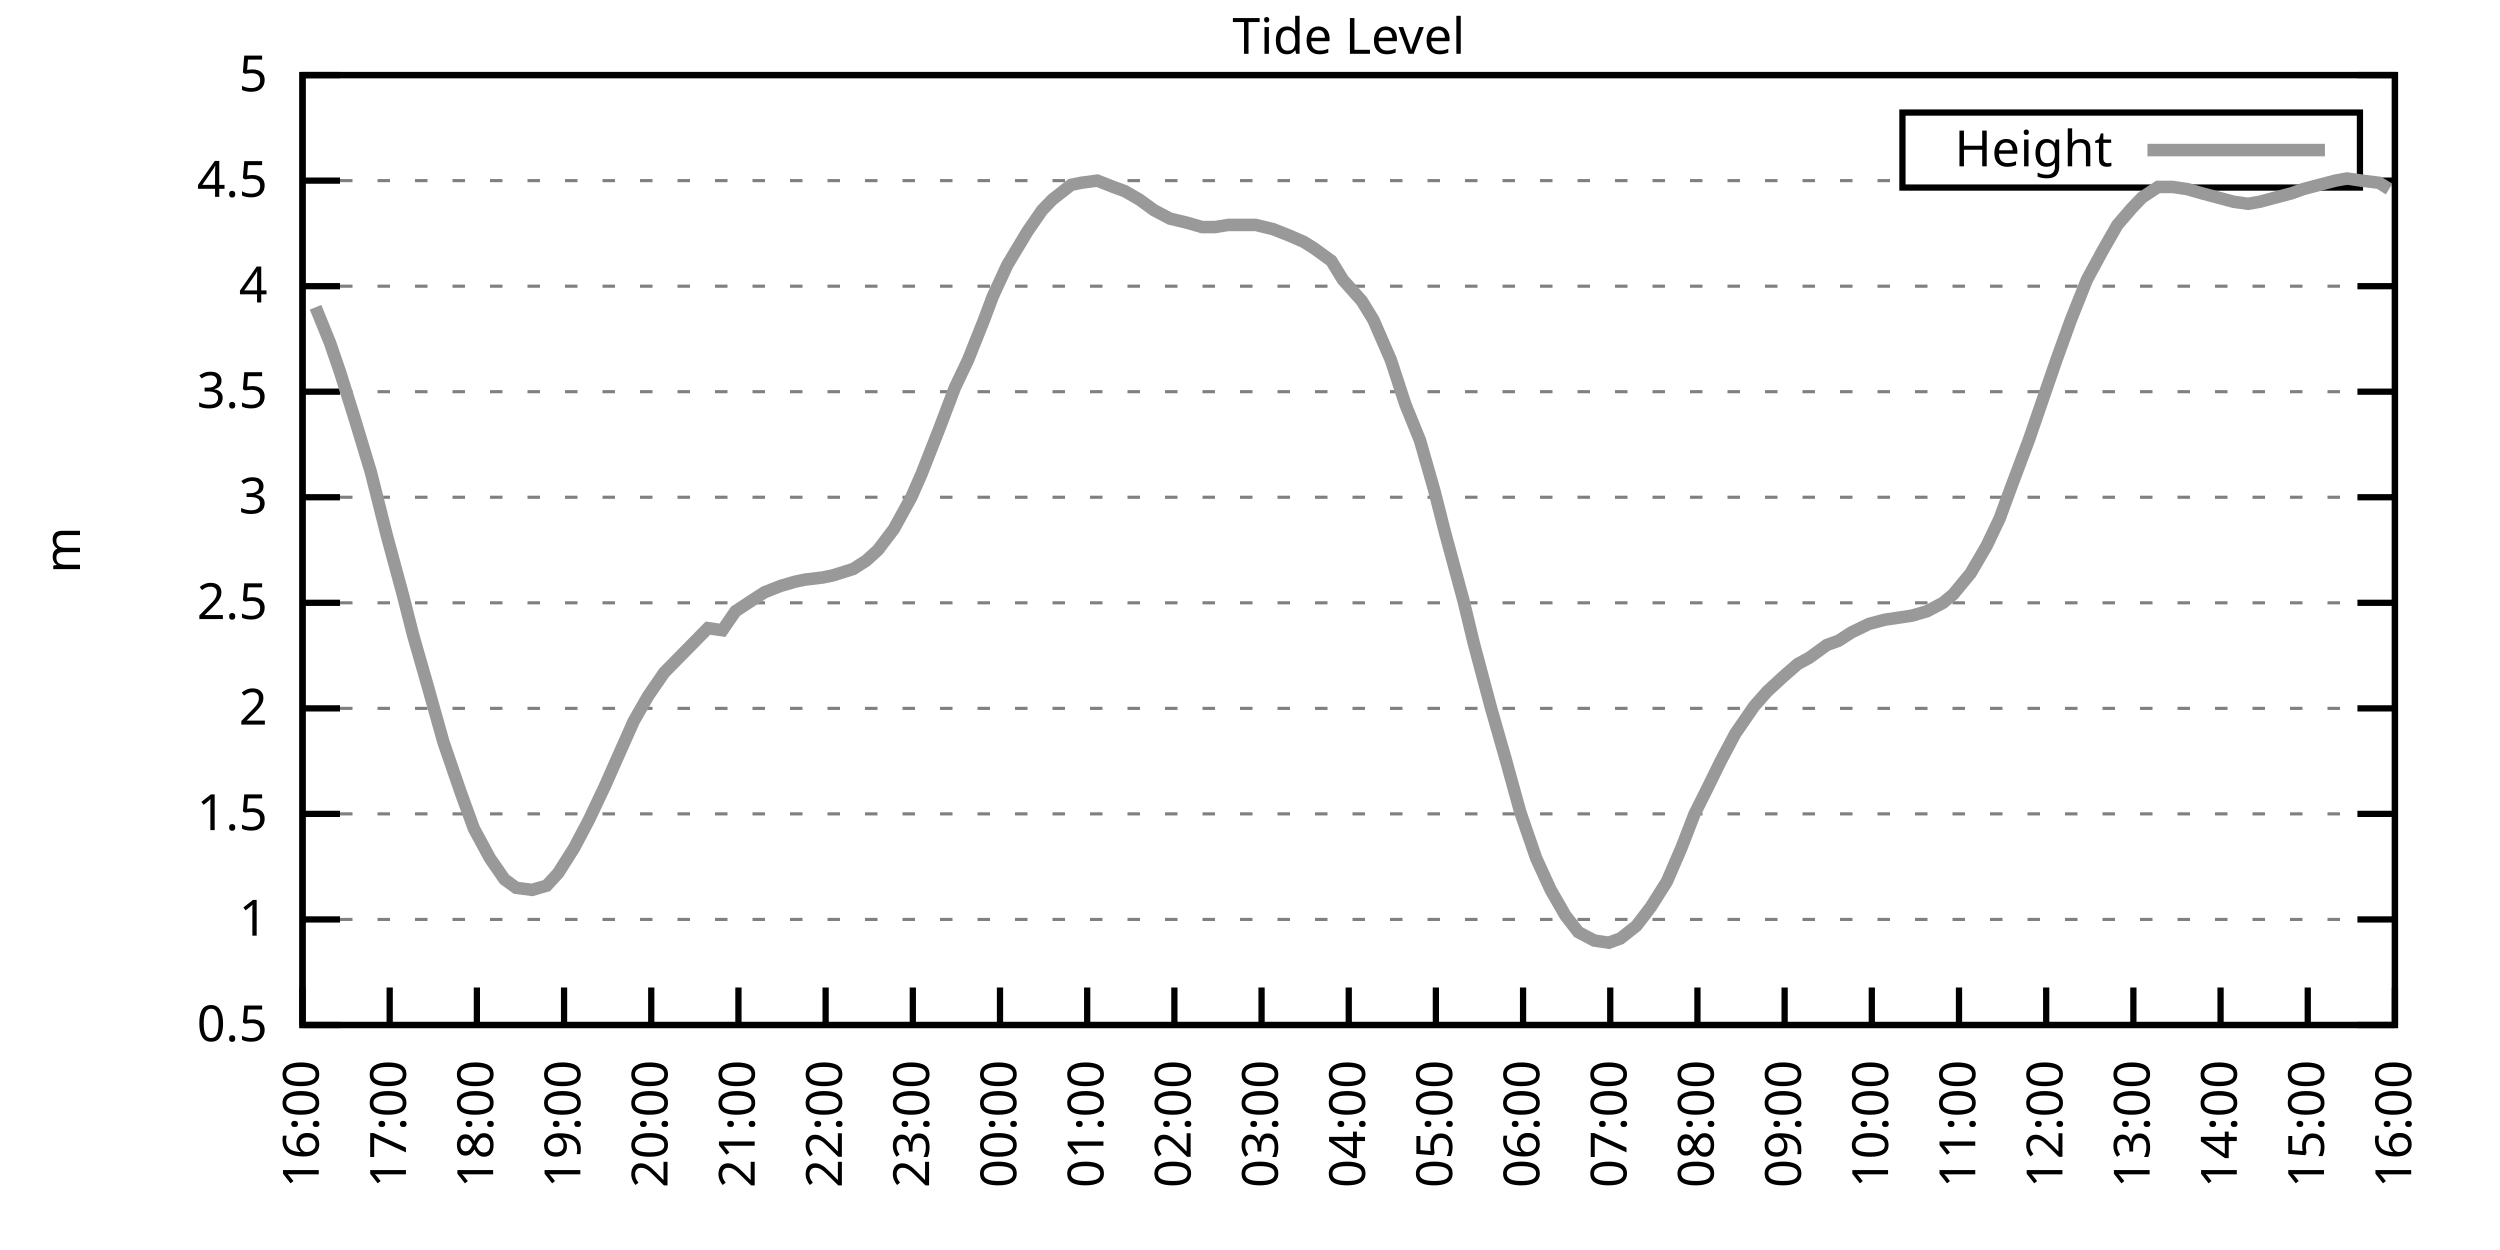
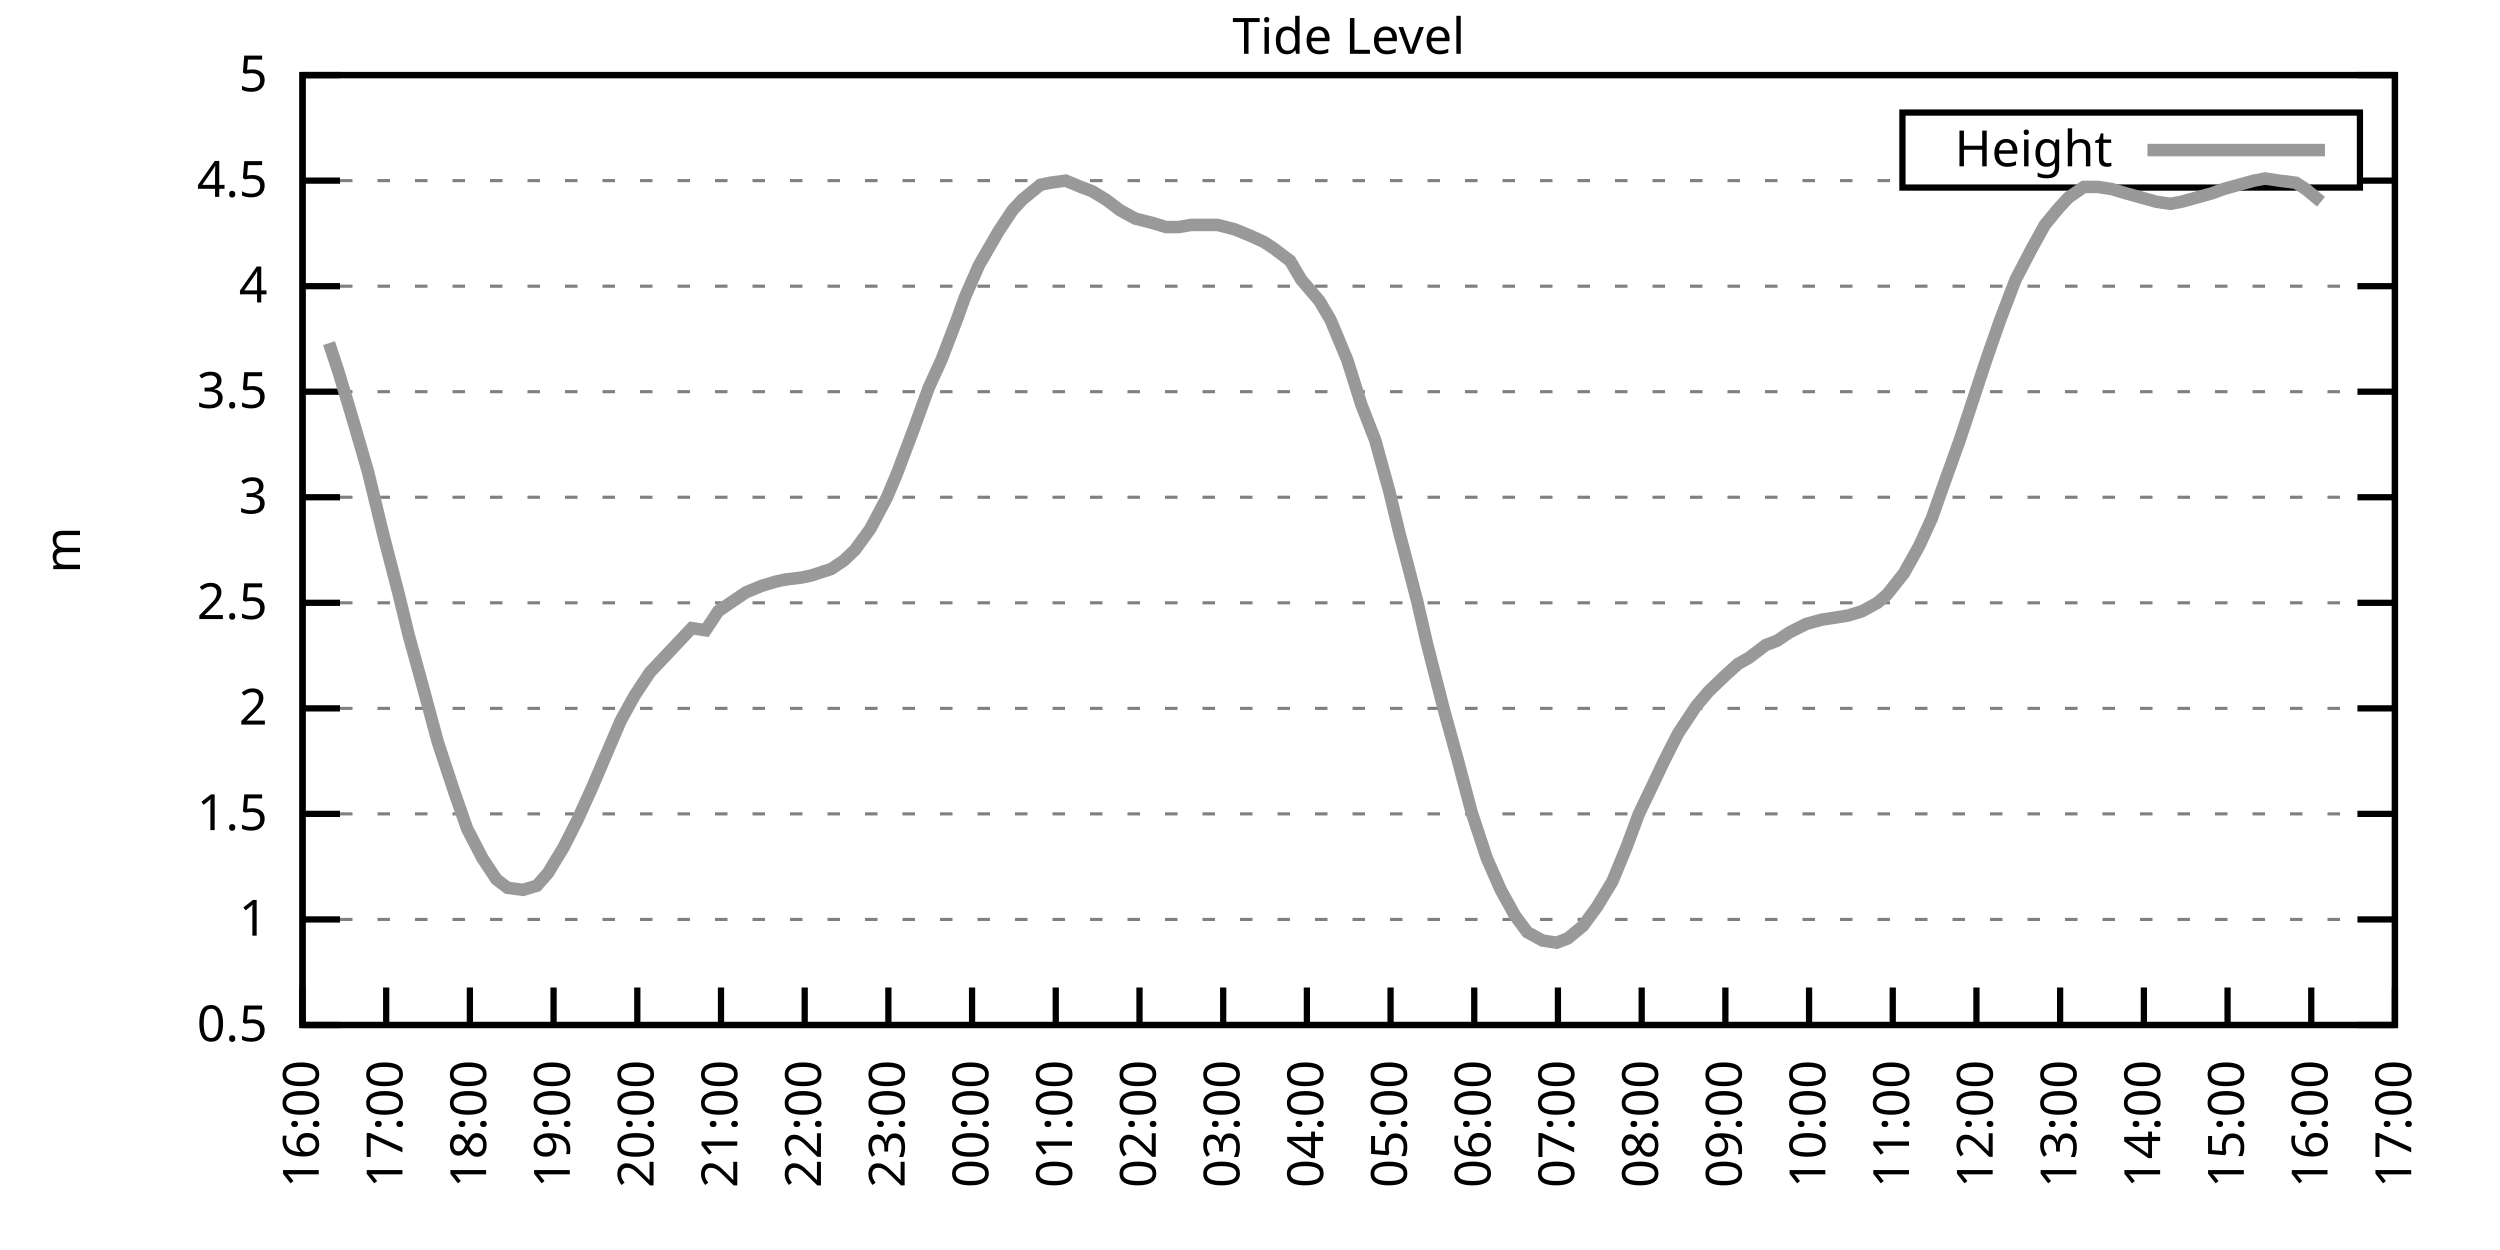
<svg xmlns="http://www.w3.org/2000/svg" xmlns:xlink="http://www.w3.org/1999/xlink" width="400" height="200" viewBox="0 0 400 200">
  <g id="gnuplot_canvas">
    <rect x="0" y="0" width="400" height="200" fill="none" />
    <defs>
      <circle id="gpDot" r="0.5" stroke-width="0.5" stroke="currentColor" />
      <path id="gpPt0" stroke-width="0.333" stroke="currentColor" d="M-1,0 h2 M0,-1 v2" />
      <path id="gpPt1" stroke-width="0.333" stroke="currentColor" d="M-1,-1 L1,1 M1,-1 L-1,1" />
      <path id="gpPt2" stroke-width="0.333" stroke="currentColor" d="M-1,0 L1,0 M0,-1 L0,1 M-1,-1 L1,1 M-1,1 L1,-1" />
      <rect id="gpPt3" stroke-width="0.333" stroke="currentColor" x="-1" y="-1" width="2" height="2" />
      <rect id="gpPt4" stroke-width="0.333" stroke="currentColor" fill="currentColor" x="-1" y="-1" width="2" height="2" />
      <circle id="gpPt5" stroke-width="0.333" stroke="currentColor" cx="0" cy="0" r="1" />
      <use xlink:href="#gpPt5" id="gpPt6" fill="currentColor" stroke="none" />
      <path id="gpPt7" stroke-width="0.333" stroke="currentColor" d="M0,-1.33 L-1.33,0.67 L1.33,0.67 z" />
      <use xlink:href="#gpPt7" id="gpPt8" fill="currentColor" stroke="none" />
      <use xlink:href="#gpPt7" id="gpPt9" stroke="currentColor" transform="rotate(180)" />
      <use xlink:href="#gpPt9" id="gpPt10" fill="currentColor" stroke="none" />
      <use xlink:href="#gpPt3" id="gpPt11" stroke="currentColor" transform="rotate(45)" />
      <use xlink:href="#gpPt11" id="gpPt12" fill="currentColor" stroke="none" />
      <path id="gpPt13" stroke-width="0.333" stroke="currentColor" d="M0,1.330 L1.265,0.411 L0.782,-1.067 L-0.782,-1.076 L-1.265,0.411 z" />
      <use xlink:href="#gpPt13" id="gpPt14" fill="currentColor" stroke="none" />
      <filter id="textbox" filterUnits="objectBoundingBox" x="0" y="0" height="1" width="1">
        <feFlood flood-color="white" flood-opacity="1" result="bgnd" />
        <feComposite in="SourceGraphic" in2="bgnd" operator="atop" />
      </filter>
      <filter id="greybox" filterUnits="objectBoundingBox" x="0" y="0" height="1" width="1">
        <feFlood flood-color="lightgrey" flood-opacity="1" result="grey" />
        <feComposite in="SourceGraphic" in2="grey" operator="atop" />
      </filter>
    </defs>
    <g fill="none" color="white" stroke="currentColor" stroke-width="1.00" stroke-linecap="butt" stroke-linejoin="miter">
</g>
    <g fill="none" color="black" stroke="currentColor" stroke-width="1.00" stroke-linecap="butt" stroke-linejoin="miter">
      <g stroke="none" shape-rendering="crispEdges">
        <polygon fill="rgb(255, 255, 255)" points="48.40,164.00 383.18,164.00 383.18,12.02 48.40,12.02 " />
      </g>
    </g>
    <g fill="none" color="black" stroke="currentColor" stroke-width="1.00" stroke-linecap="butt" stroke-linejoin="miter">
</g>
    <g fill="none" color="black" stroke="black" stroke-width="0.50" stroke-linecap="butt" stroke-linejoin="miter">
</g>
    <g fill="none" color="gray" stroke="currentColor" stroke-width="0.50" stroke-linecap="butt" stroke-linejoin="miter">
      <path stroke="gray" stroke-dasharray="2,4" class="gridline" d="M48.40,164.00 L383.19,164.00  " />
    </g>
    <g fill="none" color="gray" stroke="gray" stroke-width="1.00" stroke-linecap="butt" stroke-linejoin="miter">
</g>
    <g fill="none" color="black" stroke="currentColor" stroke-width="1.00" stroke-linecap="butt" stroke-linejoin="miter">
      <path stroke="black" d="M48.40,164.00 L54.40,164.00 M383.19,164.00 L377.19,164.00  " />
      <g transform="translate(42.80,166.60)" stroke="none" fill="black" font-family="Sans" font-size="8.00" text-anchor="end">
        <text>
          <tspan font-family="Sans"> 0.5</tspan>
        </text>
      </g>
    </g>
    <g fill="none" color="black" stroke="currentColor" stroke-width="1.00" stroke-linecap="butt" stroke-linejoin="miter">
</g>
    <g fill="none" color="black" stroke="black" stroke-width="0.50" stroke-linecap="butt" stroke-linejoin="miter">
</g>
    <g fill="none" color="gray" stroke="currentColor" stroke-width="0.50" stroke-linecap="butt" stroke-linejoin="miter">
      <path stroke="gray" stroke-dasharray="2,4" class="gridline" d="M48.40,147.11 L383.19,147.11  " />
    </g>
    <g fill="none" color="gray" stroke="gray" stroke-width="1.00" stroke-linecap="butt" stroke-linejoin="miter">
</g>
    <g fill="none" color="black" stroke="currentColor" stroke-width="1.00" stroke-linecap="butt" stroke-linejoin="miter">
      <path stroke="black" d="M48.40,147.11 L54.40,147.11 M383.19,147.11 L377.19,147.11  " />
      <g transform="translate(42.80,149.71)" stroke="none" fill="black" font-family="Sans" font-size="8.00" text-anchor="end">
        <text>
          <tspan font-family="Sans"> 1</tspan>
        </text>
      </g>
    </g>
    <g fill="none" color="black" stroke="currentColor" stroke-width="1.00" stroke-linecap="butt" stroke-linejoin="miter">
</g>
    <g fill="none" color="black" stroke="black" stroke-width="0.50" stroke-linecap="butt" stroke-linejoin="miter">
</g>
    <g fill="none" color="gray" stroke="currentColor" stroke-width="0.50" stroke-linecap="butt" stroke-linejoin="miter">
      <path stroke="gray" stroke-dasharray="2,4" class="gridline" d="M48.40,130.22 L383.19,130.22  " />
    </g>
    <g fill="none" color="gray" stroke="gray" stroke-width="1.00" stroke-linecap="butt" stroke-linejoin="miter">
</g>
    <g fill="none" color="black" stroke="currentColor" stroke-width="1.00" stroke-linecap="butt" stroke-linejoin="miter">
      <path stroke="black" d="M48.40,130.22 L54.40,130.22 M383.19,130.22 L377.19,130.22  " />
      <g transform="translate(42.80,132.82)" stroke="none" fill="black" font-family="Sans" font-size="8.00" text-anchor="end">
        <text>
          <tspan font-family="Sans"> 1.5</tspan>
        </text>
      </g>
    </g>
    <g fill="none" color="black" stroke="currentColor" stroke-width="1.00" stroke-linecap="butt" stroke-linejoin="miter">
</g>
    <g fill="none" color="black" stroke="black" stroke-width="0.50" stroke-linecap="butt" stroke-linejoin="miter">
</g>
    <g fill="none" color="gray" stroke="currentColor" stroke-width="0.50" stroke-linecap="butt" stroke-linejoin="miter">
      <path stroke="gray" stroke-dasharray="2,4" class="gridline" d="M48.40,113.34 L383.19,113.34  " />
    </g>
    <g fill="none" color="gray" stroke="gray" stroke-width="1.00" stroke-linecap="butt" stroke-linejoin="miter">
</g>
    <g fill="none" color="black" stroke="currentColor" stroke-width="1.00" stroke-linecap="butt" stroke-linejoin="miter">
      <path stroke="black" d="M48.40,113.34 L54.40,113.34 M383.19,113.34 L377.19,113.34  " />
      <g transform="translate(42.80,115.94)" stroke="none" fill="black" font-family="Sans" font-size="8.00" text-anchor="end">
        <text>
          <tspan font-family="Sans"> 2</tspan>
        </text>
      </g>
    </g>
    <g fill="none" color="black" stroke="currentColor" stroke-width="1.00" stroke-linecap="butt" stroke-linejoin="miter">
</g>
    <g fill="none" color="black" stroke="black" stroke-width="0.50" stroke-linecap="butt" stroke-linejoin="miter">
</g>
    <g fill="none" color="gray" stroke="currentColor" stroke-width="0.50" stroke-linecap="butt" stroke-linejoin="miter">
      <path stroke="gray" stroke-dasharray="2,4" class="gridline" d="M48.40,96.45 L383.19,96.45  " />
    </g>
    <g fill="none" color="gray" stroke="gray" stroke-width="1.00" stroke-linecap="butt" stroke-linejoin="miter">
</g>
    <g fill="none" color="black" stroke="currentColor" stroke-width="1.00" stroke-linecap="butt" stroke-linejoin="miter">
      <path stroke="black" d="M48.40,96.45 L54.40,96.45 M383.19,96.45 L377.19,96.45  " />
      <g transform="translate(42.80,99.05)" stroke="none" fill="black" font-family="Sans" font-size="8.00" text-anchor="end">
        <text>
          <tspan font-family="Sans"> 2.5</tspan>
        </text>
      </g>
    </g>
    <g fill="none" color="black" stroke="currentColor" stroke-width="1.00" stroke-linecap="butt" stroke-linejoin="miter">
</g>
    <g fill="none" color="black" stroke="black" stroke-width="0.50" stroke-linecap="butt" stroke-linejoin="miter">
</g>
    <g fill="none" color="gray" stroke="currentColor" stroke-width="0.50" stroke-linecap="butt" stroke-linejoin="miter">
      <path stroke="gray" stroke-dasharray="2,4" class="gridline" d="M48.40,79.56 L383.19,79.56  " />
    </g>
    <g fill="none" color="gray" stroke="gray" stroke-width="1.00" stroke-linecap="butt" stroke-linejoin="miter">
</g>
    <g fill="none" color="black" stroke="currentColor" stroke-width="1.00" stroke-linecap="butt" stroke-linejoin="miter">
      <path stroke="black" d="M48.40,79.56 L54.40,79.56 M383.19,79.56 L377.19,79.56  " />
      <g transform="translate(42.80,82.16)" stroke="none" fill="black" font-family="Sans" font-size="8.00" text-anchor="end">
        <text>
          <tspan font-family="Sans"> 3</tspan>
        </text>
      </g>
    </g>
    <g fill="none" color="black" stroke="currentColor" stroke-width="1.00" stroke-linecap="butt" stroke-linejoin="miter">
</g>
    <g fill="none" color="black" stroke="black" stroke-width="0.50" stroke-linecap="butt" stroke-linejoin="miter">
</g>
    <g fill="none" color="gray" stroke="currentColor" stroke-width="0.50" stroke-linecap="butt" stroke-linejoin="miter">
      <path stroke="gray" stroke-dasharray="2,4" class="gridline" d="M48.40,62.67 L383.19,62.67  " />
    </g>
    <g fill="none" color="gray" stroke="gray" stroke-width="1.00" stroke-linecap="butt" stroke-linejoin="miter">
</g>
    <g fill="none" color="black" stroke="currentColor" stroke-width="1.00" stroke-linecap="butt" stroke-linejoin="miter">
      <path stroke="black" d="M48.40,62.67 L54.40,62.67 M383.19,62.67 L377.19,62.67  " />
      <g transform="translate(42.80,65.27)" stroke="none" fill="black" font-family="Sans" font-size="8.00" text-anchor="end">
        <text>
          <tspan font-family="Sans"> 3.5</tspan>
        </text>
      </g>
    </g>
    <g fill="none" color="black" stroke="currentColor" stroke-width="1.00" stroke-linecap="butt" stroke-linejoin="miter">
</g>
    <g fill="none" color="black" stroke="black" stroke-width="0.50" stroke-linecap="butt" stroke-linejoin="miter">
</g>
    <g fill="none" color="gray" stroke="currentColor" stroke-width="0.50" stroke-linecap="butt" stroke-linejoin="miter">
      <path stroke="gray" stroke-dasharray="2,4" class="gridline" d="M48.40,45.79 L383.19,45.79  " />
    </g>
    <g fill="none" color="gray" stroke="gray" stroke-width="1.00" stroke-linecap="butt" stroke-linejoin="miter">
</g>
    <g fill="none" color="black" stroke="currentColor" stroke-width="1.00" stroke-linecap="butt" stroke-linejoin="miter">
      <path stroke="black" d="M48.40,45.79 L54.40,45.79 M383.19,45.79 L377.19,45.79  " />
      <g transform="translate(42.80,48.39)" stroke="none" fill="black" font-family="Sans" font-size="8.00" text-anchor="end">
        <text>
          <tspan font-family="Sans"> 4</tspan>
        </text>
      </g>
    </g>
    <g fill="none" color="black" stroke="currentColor" stroke-width="1.00" stroke-linecap="butt" stroke-linejoin="miter">
</g>
    <g fill="none" color="black" stroke="black" stroke-width="0.50" stroke-linecap="butt" stroke-linejoin="miter">
</g>
    <g fill="none" color="gray" stroke="currentColor" stroke-width="0.50" stroke-linecap="butt" stroke-linejoin="miter">
      <path stroke="gray" stroke-dasharray="2,4" class="gridline" d="M48.40,28.90 L304.39,28.90 M377.59,28.90 L383.19,28.90  " />
    </g>
    <g fill="none" color="gray" stroke="gray" stroke-width="1.00" stroke-linecap="butt" stroke-linejoin="miter">
</g>
    <g fill="none" color="black" stroke="currentColor" stroke-width="1.00" stroke-linecap="butt" stroke-linejoin="miter">
      <path stroke="black" d="M48.40,28.90 L54.40,28.90 M383.19,28.90 L377.19,28.90  " />
      <g transform="translate(42.80,31.50)" stroke="none" fill="black" font-family="Sans" font-size="8.00" text-anchor="end">
        <text>
          <tspan font-family="Sans"> 4.5</tspan>
        </text>
      </g>
    </g>
    <g fill="none" color="black" stroke="currentColor" stroke-width="1.00" stroke-linecap="butt" stroke-linejoin="miter">
</g>
    <g fill="none" color="black" stroke="black" stroke-width="0.50" stroke-linecap="butt" stroke-linejoin="miter">
</g>
    <g fill="none" color="gray" stroke="currentColor" stroke-width="0.50" stroke-linecap="butt" stroke-linejoin="miter">
      <path stroke="gray" stroke-dasharray="2,4" class="gridline" d="M48.40,12.01 L383.19,12.01  " />
    </g>
    <g fill="none" color="gray" stroke="gray" stroke-width="1.00" stroke-linecap="butt" stroke-linejoin="miter">
</g>
    <g fill="none" color="black" stroke="currentColor" stroke-width="1.00" stroke-linecap="butt" stroke-linejoin="miter">
      <path stroke="black" d="M48.40,12.01 L54.40,12.01 M383.19,12.01 L377.19,12.01  " />
      <g transform="translate(42.80,14.61)" stroke="none" fill="black" font-family="Sans" font-size="8.00" text-anchor="end">
        <text>
          <tspan font-family="Sans"> 5</tspan>
        </text>
      </g>
    </g>
    <g fill="none" color="black" stroke="currentColor" stroke-width="1.00" stroke-linecap="butt" stroke-linejoin="miter">
      <path stroke="black" d="M48.40,164.00 L48.40,158.00  " />
      <g transform="translate(51.00,169.60) rotate(270.00)" stroke="none" fill="black" font-family="Sans" font-size="8.00" text-anchor="end">
        <text>
          <tspan font-family="Sans">16:00</tspan>
        </text>
      </g>
    </g>
    <g fill="none" color="black" stroke="currentColor" stroke-width="1.00" stroke-linecap="butt" stroke-linejoin="miter">
-       <path stroke="black" d="M62.35,164.00 L62.35,158.00  " />
-       <g transform="translate(64.95,169.60) rotate(270.00)" stroke="none" fill="black" font-family="Sans" font-size="8.00" text-anchor="end">
+       <path stroke="black" d="M61.79,164.00 L61.79,158.00  " />
+       <g transform="translate(64.39,169.60) rotate(270.00)" stroke="none" fill="black" font-family="Sans" font-size="8.00" text-anchor="end">
        <text>
          <tspan font-family="Sans">17:00</tspan>
        </text>
      </g>
    </g>
    <g fill="none" color="black" stroke="currentColor" stroke-width="1.00" stroke-linecap="butt" stroke-linejoin="miter">
-       <path stroke="black" d="M76.30,164.00 L76.30,158.00  " />
-       <g transform="translate(78.90,169.60) rotate(270.00)" stroke="none" fill="black" font-family="Sans" font-size="8.00" text-anchor="end">
+       <path stroke="black" d="M75.18,164.00 L75.18,158.00  " />
+       <g transform="translate(77.78,169.60) rotate(270.00)" stroke="none" fill="black" font-family="Sans" font-size="8.00" text-anchor="end">
        <text>
          <tspan font-family="Sans">18:00</tspan>
        </text>
      </g>
    </g>
    <g fill="none" color="black" stroke="currentColor" stroke-width="1.00" stroke-linecap="butt" stroke-linejoin="miter">
-       <path stroke="black" d="M90.25,164.00 L90.25,158.00  " />
-       <g transform="translate(92.85,169.60) rotate(270.00)" stroke="none" fill="black" font-family="Sans" font-size="8.00" text-anchor="end">
+       <path stroke="black" d="M88.57,164.00 L88.57,158.00  " />
+       <g transform="translate(91.17,169.60) rotate(270.00)" stroke="none" fill="black" font-family="Sans" font-size="8.00" text-anchor="end">
        <text>
          <tspan font-family="Sans">19:00</tspan>
        </text>
      </g>
    </g>
    <g fill="none" color="black" stroke="currentColor" stroke-width="1.00" stroke-linecap="butt" stroke-linejoin="miter">
-       <path stroke="black" d="M104.20,164.00 L104.20,158.00  " />
-       <g transform="translate(106.80,169.60) rotate(270.00)" stroke="none" fill="black" font-family="Sans" font-size="8.00" text-anchor="end">
+       <path stroke="black" d="M101.97,164.00 L101.97,158.00  " />
+       <g transform="translate(104.57,169.60) rotate(270.00)" stroke="none" fill="black" font-family="Sans" font-size="8.00" text-anchor="end">
        <text>
          <tspan font-family="Sans">20:00</tspan>
        </text>
      </g>
    </g>
    <g fill="none" color="black" stroke="currentColor" stroke-width="1.00" stroke-linecap="butt" stroke-linejoin="miter">
-       <path stroke="black" d="M118.15,164.00 L118.15,158.00  " />
-       <g transform="translate(120.75,169.60) rotate(270.00)" stroke="none" fill="black" font-family="Sans" font-size="8.00" text-anchor="end">
+       <path stroke="black" d="M115.36,164.00 L115.36,158.00  " />
+       <g transform="translate(117.96,169.60) rotate(270.00)" stroke="none" fill="black" font-family="Sans" font-size="8.00" text-anchor="end">
        <text>
          <tspan font-family="Sans">21:00</tspan>
        </text>
      </g>
    </g>
    <g fill="none" color="black" stroke="currentColor" stroke-width="1.00" stroke-linecap="butt" stroke-linejoin="miter">
-       <path stroke="black" d="M132.10,164.00 L132.10,158.00  " />
-       <g transform="translate(134.70,169.60) rotate(270.00)" stroke="none" fill="black" font-family="Sans" font-size="8.00" text-anchor="end">
+       <path stroke="black" d="M128.75,164.00 L128.75,158.00  " />
+       <g transform="translate(131.35,169.60) rotate(270.00)" stroke="none" fill="black" font-family="Sans" font-size="8.00" text-anchor="end">
        <text>
          <tspan font-family="Sans">22:00</tspan>
        </text>
      </g>
    </g>
    <g fill="none" color="black" stroke="currentColor" stroke-width="1.00" stroke-linecap="butt" stroke-linejoin="miter">
-       <path stroke="black" d="M146.05,164.00 L146.05,158.00  " />
-       <g transform="translate(148.65,169.60) rotate(270.00)" stroke="none" fill="black" font-family="Sans" font-size="8.00" text-anchor="end">
+       <path stroke="black" d="M142.14,164.00 L142.14,158.00  " />
+       <g transform="translate(144.74,169.60) rotate(270.00)" stroke="none" fill="black" font-family="Sans" font-size="8.00" text-anchor="end">
        <text>
          <tspan font-family="Sans">23:00</tspan>
        </text>
      </g>
    </g>
    <g fill="none" color="black" stroke="currentColor" stroke-width="1.00" stroke-linecap="butt" stroke-linejoin="miter">
-       <path stroke="black" d="M160.00,164.00 L160.00,158.00  " />
-       <g transform="translate(162.60,169.60) rotate(270.00)" stroke="none" fill="black" font-family="Sans" font-size="8.00" text-anchor="end">
+       <path stroke="black" d="M155.53,164.00 L155.53,158.00  " />
+       <g transform="translate(158.13,169.60) rotate(270.00)" stroke="none" fill="black" font-family="Sans" font-size="8.00" text-anchor="end">
        <text>
          <tspan font-family="Sans">00:00</tspan>
        </text>
      </g>
    </g>
    <g fill="none" color="black" stroke="currentColor" stroke-width="1.00" stroke-linecap="butt" stroke-linejoin="miter">
-       <path stroke="black" d="M173.95,164.00 L173.95,158.00  " />
-       <g transform="translate(176.55,169.60) rotate(270.00)" stroke="none" fill="black" font-family="Sans" font-size="8.00" text-anchor="end">
+       <path stroke="black" d="M168.92,164.00 L168.92,158.00  " />
+       <g transform="translate(171.52,169.60) rotate(270.00)" stroke="none" fill="black" font-family="Sans" font-size="8.00" text-anchor="end">
        <text>
          <tspan font-family="Sans">01:00</tspan>
        </text>
      </g>
    </g>
    <g fill="none" color="black" stroke="currentColor" stroke-width="1.00" stroke-linecap="butt" stroke-linejoin="miter">
-       <path stroke="black" d="M187.90,164.00 L187.90,158.00  " />
-       <g transform="translate(190.50,169.60) rotate(270.00)" stroke="none" fill="black" font-family="Sans" font-size="8.00" text-anchor="end">
+       <path stroke="black" d="M182.32,164.00 L182.32,158.00  " />
+       <g transform="translate(184.92,169.60) rotate(270.00)" stroke="none" fill="black" font-family="Sans" font-size="8.00" text-anchor="end">
        <text>
          <tspan font-family="Sans">02:00</tspan>
        </text>
      </g>
    </g>
    <g fill="none" color="black" stroke="currentColor" stroke-width="1.00" stroke-linecap="butt" stroke-linejoin="miter">
-       <path stroke="black" d="M201.85,164.00 L201.85,158.00  " />
-       <g transform="translate(204.45,169.60) rotate(270.00)" stroke="none" fill="black" font-family="Sans" font-size="8.00" text-anchor="end">
+       <path stroke="black" d="M195.71,164.00 L195.71,158.00  " />
+       <g transform="translate(198.31,169.60) rotate(270.00)" stroke="none" fill="black" font-family="Sans" font-size="8.00" text-anchor="end">
        <text>
          <tspan font-family="Sans">03:00</tspan>
        </text>
      </g>
    </g>
    <g fill="none" color="black" stroke="currentColor" stroke-width="1.00" stroke-linecap="butt" stroke-linejoin="miter">
-       <path stroke="black" d="M215.80,164.00 L215.80,158.00  " />
-       <g transform="translate(218.40,169.60) rotate(270.00)" stroke="none" fill="black" font-family="Sans" font-size="8.00" text-anchor="end">
+       <path stroke="black" d="M209.10,164.00 L209.10,158.00  " />
+       <g transform="translate(211.70,169.60) rotate(270.00)" stroke="none" fill="black" font-family="Sans" font-size="8.00" text-anchor="end">
        <text>
          <tspan font-family="Sans">04:00</tspan>
        </text>
      </g>
    </g>
    <g fill="none" color="black" stroke="currentColor" stroke-width="1.00" stroke-linecap="butt" stroke-linejoin="miter">
-       <path stroke="black" d="M229.74,164.00 L229.74,158.00  " />
-       <g transform="translate(232.34,169.60) rotate(270.00)" stroke="none" fill="black" font-family="Sans" font-size="8.00" text-anchor="end">
+       <path stroke="black" d="M222.49,164.00 L222.49,158.00  " />
+       <g transform="translate(225.09,169.60) rotate(270.00)" stroke="none" fill="black" font-family="Sans" font-size="8.00" text-anchor="end">
        <text>
          <tspan font-family="Sans">05:00</tspan>
        </text>
      </g>
    </g>
    <g fill="none" color="black" stroke="currentColor" stroke-width="1.00" stroke-linecap="butt" stroke-linejoin="miter">
-       <path stroke="black" d="M243.69,164.00 L243.69,158.00  " />
-       <g transform="translate(246.29,169.60) rotate(270.00)" stroke="none" fill="black" font-family="Sans" font-size="8.00" text-anchor="end">
+       <path stroke="black" d="M235.88,164.00 L235.88,158.00  " />
+       <g transform="translate(238.48,169.60) rotate(270.00)" stroke="none" fill="black" font-family="Sans" font-size="8.00" text-anchor="end">
        <text>
          <tspan font-family="Sans">06:00</tspan>
        </text>
      </g>
    </g>
    <g fill="none" color="black" stroke="currentColor" stroke-width="1.00" stroke-linecap="butt" stroke-linejoin="miter">
-       <path stroke="black" d="M257.64,164.00 L257.64,158.00  " />
-       <g transform="translate(260.24,169.60) rotate(270.00)" stroke="none" fill="black" font-family="Sans" font-size="8.00" text-anchor="end">
+       <path stroke="black" d="M249.27,164.00 L249.27,158.00  " />
+       <g transform="translate(251.87,169.60) rotate(270.00)" stroke="none" fill="black" font-family="Sans" font-size="8.00" text-anchor="end">
        <text>
          <tspan font-family="Sans">07:00</tspan>
        </text>
      </g>
    </g>
    <g fill="none" color="black" stroke="currentColor" stroke-width="1.00" stroke-linecap="butt" stroke-linejoin="miter">
-       <path stroke="black" d="M271.59,164.00 L271.59,158.00  " />
-       <g transform="translate(274.19,169.60) rotate(270.00)" stroke="none" fill="black" font-family="Sans" font-size="8.00" text-anchor="end">
+       <path stroke="black" d="M262.67,164.00 L262.67,158.00  " />
+       <g transform="translate(265.27,169.60) rotate(270.00)" stroke="none" fill="black" font-family="Sans" font-size="8.00" text-anchor="end">
        <text>
          <tspan font-family="Sans">08:00</tspan>
        </text>
      </g>
    </g>
    <g fill="none" color="black" stroke="currentColor" stroke-width="1.00" stroke-linecap="butt" stroke-linejoin="miter">
-       <path stroke="black" d="M285.54,164.00 L285.54,158.00  " />
-       <g transform="translate(288.14,169.60) rotate(270.00)" stroke="none" fill="black" font-family="Sans" font-size="8.00" text-anchor="end">
+       <path stroke="black" d="M276.06,164.00 L276.06,158.00  " />
+       <g transform="translate(278.66,169.60) rotate(270.00)" stroke="none" fill="black" font-family="Sans" font-size="8.00" text-anchor="end">
        <text>
          <tspan font-family="Sans">09:00</tspan>
        </text>
      </g>
    </g>
    <g fill="none" color="black" stroke="currentColor" stroke-width="1.00" stroke-linecap="butt" stroke-linejoin="miter">
-       <path stroke="black" d="M299.49,164.00 L299.49,158.00  " />
-       <g transform="translate(302.09,169.60) rotate(270.00)" stroke="none" fill="black" font-family="Sans" font-size="8.00" text-anchor="end">
+       <path stroke="black" d="M289.45,164.00 L289.45,158.00  " />
+       <g transform="translate(292.05,169.60) rotate(270.00)" stroke="none" fill="black" font-family="Sans" font-size="8.00" text-anchor="end">
        <text>
          <tspan font-family="Sans">10:00</tspan>
        </text>
      </g>
    </g>
    <g fill="none" color="black" stroke="currentColor" stroke-width="1.00" stroke-linecap="butt" stroke-linejoin="miter">
-       <path stroke="black" d="M313.44,164.00 L313.44,158.00  " />
-       <g transform="translate(316.04,169.60) rotate(270.00)" stroke="none" fill="black" font-family="Sans" font-size="8.00" text-anchor="end">
+       <path stroke="black" d="M302.84,164.00 L302.84,158.00  " />
+       <g transform="translate(305.44,169.60) rotate(270.00)" stroke="none" fill="black" font-family="Sans" font-size="8.00" text-anchor="end">
        <text>
          <tspan font-family="Sans">11:00</tspan>
        </text>
      </g>
    </g>
    <g fill="none" color="black" stroke="currentColor" stroke-width="1.00" stroke-linecap="butt" stroke-linejoin="miter">
-       <path stroke="black" d="M327.39,164.00 L327.39,158.00  " />
-       <g transform="translate(329.99,169.60) rotate(270.00)" stroke="none" fill="black" font-family="Sans" font-size="8.00" text-anchor="end">
+       <path stroke="black" d="M316.23,164.00 L316.23,158.00  " />
+       <g transform="translate(318.83,169.60) rotate(270.00)" stroke="none" fill="black" font-family="Sans" font-size="8.00" text-anchor="end">
        <text>
          <tspan font-family="Sans">12:00</tspan>
        </text>
      </g>
    </g>
    <g fill="none" color="black" stroke="currentColor" stroke-width="1.00" stroke-linecap="butt" stroke-linejoin="miter">
-       <path stroke="black" d="M341.34,164.00 L341.34,158.00  " />
-       <g transform="translate(343.94,169.60) rotate(270.00)" stroke="none" fill="black" font-family="Sans" font-size="8.00" text-anchor="end">
+       <path stroke="black" d="M329.62,164.00 L329.62,158.00  " />
+       <g transform="translate(332.22,169.60) rotate(270.00)" stroke="none" fill="black" font-family="Sans" font-size="8.00" text-anchor="end">
        <text>
          <tspan font-family="Sans">13:00</tspan>
        </text>
      </g>
    </g>
    <g fill="none" color="black" stroke="currentColor" stroke-width="1.00" stroke-linecap="butt" stroke-linejoin="miter">
-       <path stroke="black" d="M355.29,164.00 L355.29,158.00  " />
-       <g transform="translate(357.89,169.60) rotate(270.00)" stroke="none" fill="black" font-family="Sans" font-size="8.00" text-anchor="end">
+       <path stroke="black" d="M343.02,164.00 L343.02,158.00  " />
+       <g transform="translate(345.62,169.60) rotate(270.00)" stroke="none" fill="black" font-family="Sans" font-size="8.00" text-anchor="end">
        <text>
          <tspan font-family="Sans">14:00</tspan>
        </text>
      </g>
    </g>
    <g fill="none" color="black" stroke="currentColor" stroke-width="1.00" stroke-linecap="butt" stroke-linejoin="miter">
-       <path stroke="black" d="M369.24,164.00 L369.24,158.00  " />
-       <g transform="translate(371.84,169.60) rotate(270.00)" stroke="none" fill="black" font-family="Sans" font-size="8.00" text-anchor="end">
+       <path stroke="black" d="M356.41,164.00 L356.41,158.00  " />
+       <g transform="translate(359.01,169.60) rotate(270.00)" stroke="none" fill="black" font-family="Sans" font-size="8.00" text-anchor="end">
        <text>
          <tspan font-family="Sans">15:00</tspan>
+         </text>
+       </g>
+     </g>
+     <g fill="none" color="black" stroke="currentColor" stroke-width="1.00" stroke-linecap="butt" stroke-linejoin="miter">
+       <path stroke="black" d="M369.80,164.00 L369.80,158.00  " />
+       <g transform="translate(372.40,169.60) rotate(270.00)" stroke="none" fill="black" font-family="Sans" font-size="8.00" text-anchor="end">
+         <text>
+           <tspan font-family="Sans">16:00</tspan>
        </text>
      </g>
    </g>
    <g fill="none" color="black" stroke="currentColor" stroke-width="1.00" stroke-linecap="butt" stroke-linejoin="miter">
      <path stroke="black" d="M383.19,164.00 L383.19,158.00  " />
      <g transform="translate(385.79,169.60) rotate(270.00)" stroke="none" fill="black" font-family="Sans" font-size="8.00" text-anchor="end">
        <text>
-           <tspan font-family="Sans">16:00</tspan>
+           <tspan font-family="Sans">17:00</tspan>
        </text>
      </g>
    </g>
    <g fill="none" color="black" stroke="currentColor" stroke-width="1.00" stroke-linecap="butt" stroke-linejoin="miter">
</g>
    <g fill="none" color="black" stroke="currentColor" stroke-width="1.00" stroke-linecap="butt" stroke-linejoin="miter">
      <path stroke="black" d="M48.40,12.01 L48.40,164.00 L383.19,164.00 L383.19,12.01 L48.40,12.01 Z  " />
    </g>
    <g fill="none" color="black" stroke="currentColor" stroke-width="1.00" stroke-linecap="butt" stroke-linejoin="miter">
</g>
    <g fill="none" color="black" stroke="currentColor" stroke-width="1.00" stroke-linecap="butt" stroke-linejoin="miter">
      <path stroke="black" d="M304.39,30.01 L304.39,18.01 L377.59,18.01 L377.59,30.01 L304.39,30.01 Z  " />
    </g>
    <g id="Tide_level_plot_1">
      <g fill="none" color="white" stroke="black" stroke-width="2.00" stroke-linecap="butt" stroke-linejoin="miter">
</g>
      <g fill="none" color="black" stroke="currentColor" stroke-width="2.00" stroke-linecap="butt" stroke-linejoin="miter">
        <g transform="translate(337.99,26.61)" stroke="none" fill="black" font-family="Sans" font-size="8.00" text-anchor="end">
          <text>
            <tspan font-family="Sans">Height</tspan>
          </text>
        </g>
      </g>
      <g fill="none" color="black" stroke="currentColor" stroke-width="2.00" stroke-linecap="butt" stroke-linejoin="miter">
-         <path stroke="rgb(153, 153, 153)" d="M343.59,24.01 L371.99,24.01 M50.49,49.16 L52.82,54.90 L54.44,59.63 L56.77,67.06 L59.33,75.51 L61.88,85.64   L64.44,95.10 L66.07,101.52 L68.39,109.62 L70.95,118.74 L73.74,126.85 L75.83,132.59 L78.39,137.32 L80.72,140.69   L82.58,142.05 L85.13,142.38 L87.46,141.71 L89.32,139.68 L91.88,135.63 L94.20,131.24 L96.76,125.83 L98.85,121.11   L101.41,115.36 L103.73,111.31 L106.29,107.59 L108.62,105.23 L110.94,102.87 L113.27,100.50 L115.59,100.84 L117.68,97.80   L120.24,96.11 L122.33,94.76 L124.89,93.75 L127.22,93.07 L128.84,92.73 L131.63,92.40 L133.26,92.06 L136.51,91.04   L138.61,89.69 L140.47,88.00 L143.02,84.63 L145.81,79.56 L147.44,75.85 L150.23,68.75 L152.79,62.00 L154.88,57.61   L157.44,51.19 L158.83,47.47 L161.16,42.41 L164.41,37.00 L166.74,33.63 L168.37,31.94 L171.39,29.57 L173.02,29.24   L175.57,28.90 L178.13,29.91 L179.99,30.59 L182.32,31.94 L184.64,33.63 L187.20,34.98 L189.99,35.65 L192.31,36.33   L194.41,36.33 L196.50,35.99 L199.29,35.99 L200.92,35.99 L203.71,36.67 L206.26,37.68 L208.59,38.69 L210.22,39.71   L213.01,41.73 L214.87,44.77 L217.89,48.15 L219.75,51.19 L222.54,57.61 L224.86,64.70 L227.19,70.44 L229.51,78.55   L231.14,84.97 L234.16,96.11 L235.79,102.87 L238.58,113.34 L240.90,121.44 L243.23,129.89 L245.79,137.32 L248.11,142.38   L250.44,146.44 L252.53,149.14 L255.09,150.49 L257.41,150.83 L259.27,150.15 L261.83,148.13 L264.15,145.09 L266.71,141.03   L269.04,135.63 L271.13,130.22 L272.99,126.51 L275.31,121.78 L277.64,117.39 L280.66,113.00 L282.75,110.63 L285.31,108.27   L287.64,106.24 L289.50,105.23 L292.29,103.20 L294.15,102.53 L296.24,101.18 L299.03,99.83 L301.58,99.15 L303.91,98.81   L306.00,98.48 L308.33,97.80 L310.88,96.45 L312.51,95.10 L315.30,91.72 L317.86,87.33 L319.95,82.94 L321.81,77.87   L324.60,70.44 L327.16,63.01 L329.02,57.61 L331.34,51.19 L333.90,44.77 L336.46,40.04 L338.78,35.99 L341.11,33.29   L342.74,31.60 L345.29,29.91 L347.62,29.91 L349.94,30.25 L352.27,30.92 L354.83,31.60 L357.38,32.28 L359.71,32.61   L361.57,32.28 L364.13,31.60 L366.68,30.92 L368.54,30.25 L371.10,29.57 L373.66,28.90 L375.52,28.56 L377.84,28.90   L380.63,29.24 L382.26,30.25  " />
+         <path stroke="rgb(153, 153, 153)" d="M343.59,24.01 L371.99,24.01 M52.64,54.90 L54.20,59.63 L56.43,67.06 L58.89,75.51 L61.35,85.64 L63.80,95.10   L65.36,101.52 L67.59,109.62 L70.05,118.74 L72.73,126.85 L74.74,132.59 L77.19,137.32 L79.42,140.69 L81.21,142.05   L83.66,142.38 L85.90,141.71 L87.68,139.68 L90.14,135.63 L92.37,131.24 L94.82,125.83 L96.83,121.11 L99.29,115.36   L101.52,111.31 L103.98,107.59 L106.21,105.23 L108.44,102.87 L110.67,100.50 L112.90,100.84 L114.91,97.80 L117.37,96.11   L119.38,94.76 L121.83,93.75 L124.06,93.07 L125.62,92.73 L128.30,92.40 L129.87,92.06 L132.99,91.04 L135.00,89.69   L136.78,88.00 L139.24,84.63 L141.92,79.56 L143.48,75.85 L146.16,68.75 L148.61,62.00 L150.62,57.61 L153.08,51.19   L154.42,47.47 L156.65,42.41 L159.77,37.00 L162.01,33.63 L163.57,31.94 L166.47,29.57 L168.03,29.24 L170.49,28.90   L172.94,29.91 L174.73,30.59 L176.96,31.94 L179.19,33.63 L181.65,34.98 L184.32,35.65 L186.56,36.33 L188.57,36.33   L190.57,35.99 L193.25,35.99 L194.81,35.99 L197.49,36.67 L199.95,37.68 L202.18,38.69 L203.74,39.71 L206.42,41.73   L208.21,44.77 L211.11,48.15 L212.89,51.19 L215.57,57.61 L217.80,64.70 L220.04,70.44 L222.27,78.55 L223.83,84.97   L226.73,96.11 L228.29,102.87 L230.97,113.34 L233.20,121.44 L235.44,129.89 L237.89,137.32 L240.12,142.38 L242.36,146.44   L244.36,149.14 L246.82,150.49 L249.05,150.83 L250.84,150.15 L253.29,148.13 L255.52,145.09 L257.98,141.03 L260.21,135.63   L262.22,130.22 L264.00,126.51 L266.24,121.78 L268.47,117.39 L271.37,113.00 L273.38,110.63 L275.83,108.27 L278.07,106.24   L279.85,105.23 L282.53,103.20 L284.32,102.53 L286.32,101.18 L289.00,99.83 L291.46,99.15 L293.69,98.81 L295.70,98.48   L297.93,97.80 L300.39,96.45 L301.95,95.10 L304.63,91.72 L307.08,87.33 L309.09,82.94 L310.88,77.87 L313.55,70.44   L316.01,63.01 L317.79,57.61 L320.03,51.19 L322.48,44.77 L324.94,40.04 L327.17,35.99 L329.40,33.29 L330.96,31.60   L333.42,29.91 L335.65,29.91 L337.88,30.25 L340.11,30.92 L342.57,31.60 L345.02,32.28 L347.26,32.61 L349.04,32.28   L351.50,31.60 L353.95,30.92 L355.74,30.25 L358.19,29.57 L360.65,28.90 L362.43,28.56 L364.66,28.90 L367.34,29.24   L368.91,30.25 L371.36,32.28  " />
      </g>
    </g>
    <g fill="none" color="black" stroke="currentColor" stroke-width="2.00" stroke-linecap="butt" stroke-linejoin="miter">
</g>
    <g fill="none" color="black" stroke="black" stroke-width="1.00" stroke-linecap="butt" stroke-linejoin="miter">
</g>
    <g fill="none" color="black" stroke="currentColor" stroke-width="1.00" stroke-linecap="butt" stroke-linejoin="miter">
      <path stroke="black" d="M48.40,12.01 L48.40,164.00 L383.19,164.00 L383.19,12.01 L48.40,12.01 Z  " />
      <g transform="translate(12.80,88.01) rotate(270.00)" stroke="none" fill="black" font-family="Sans" font-size="8.00" text-anchor="middle">
        <text>
          <tspan font-family="Sans">m</tspan>
        </text>
      </g>
    </g>
    <g fill="none" color="black" stroke="currentColor" stroke-width="1.00" stroke-linecap="butt" stroke-linejoin="miter">
</g>
    <g fill="none" color="black" stroke="currentColor" stroke-width="1.00" stroke-linecap="butt" stroke-linejoin="miter">
      <g transform="translate(215.79,8.61)" stroke="none" fill="black" font-family="Sans" font-size="8.00" text-anchor="middle">
        <text>
          <tspan font-family="Sans">Tide Level</tspan>
        </text>
      </g>
    </g>
    <g fill="none" color="black" stroke="currentColor" stroke-width="1.00" stroke-linecap="butt" stroke-linejoin="miter">
</g>
  </g>
</svg>
